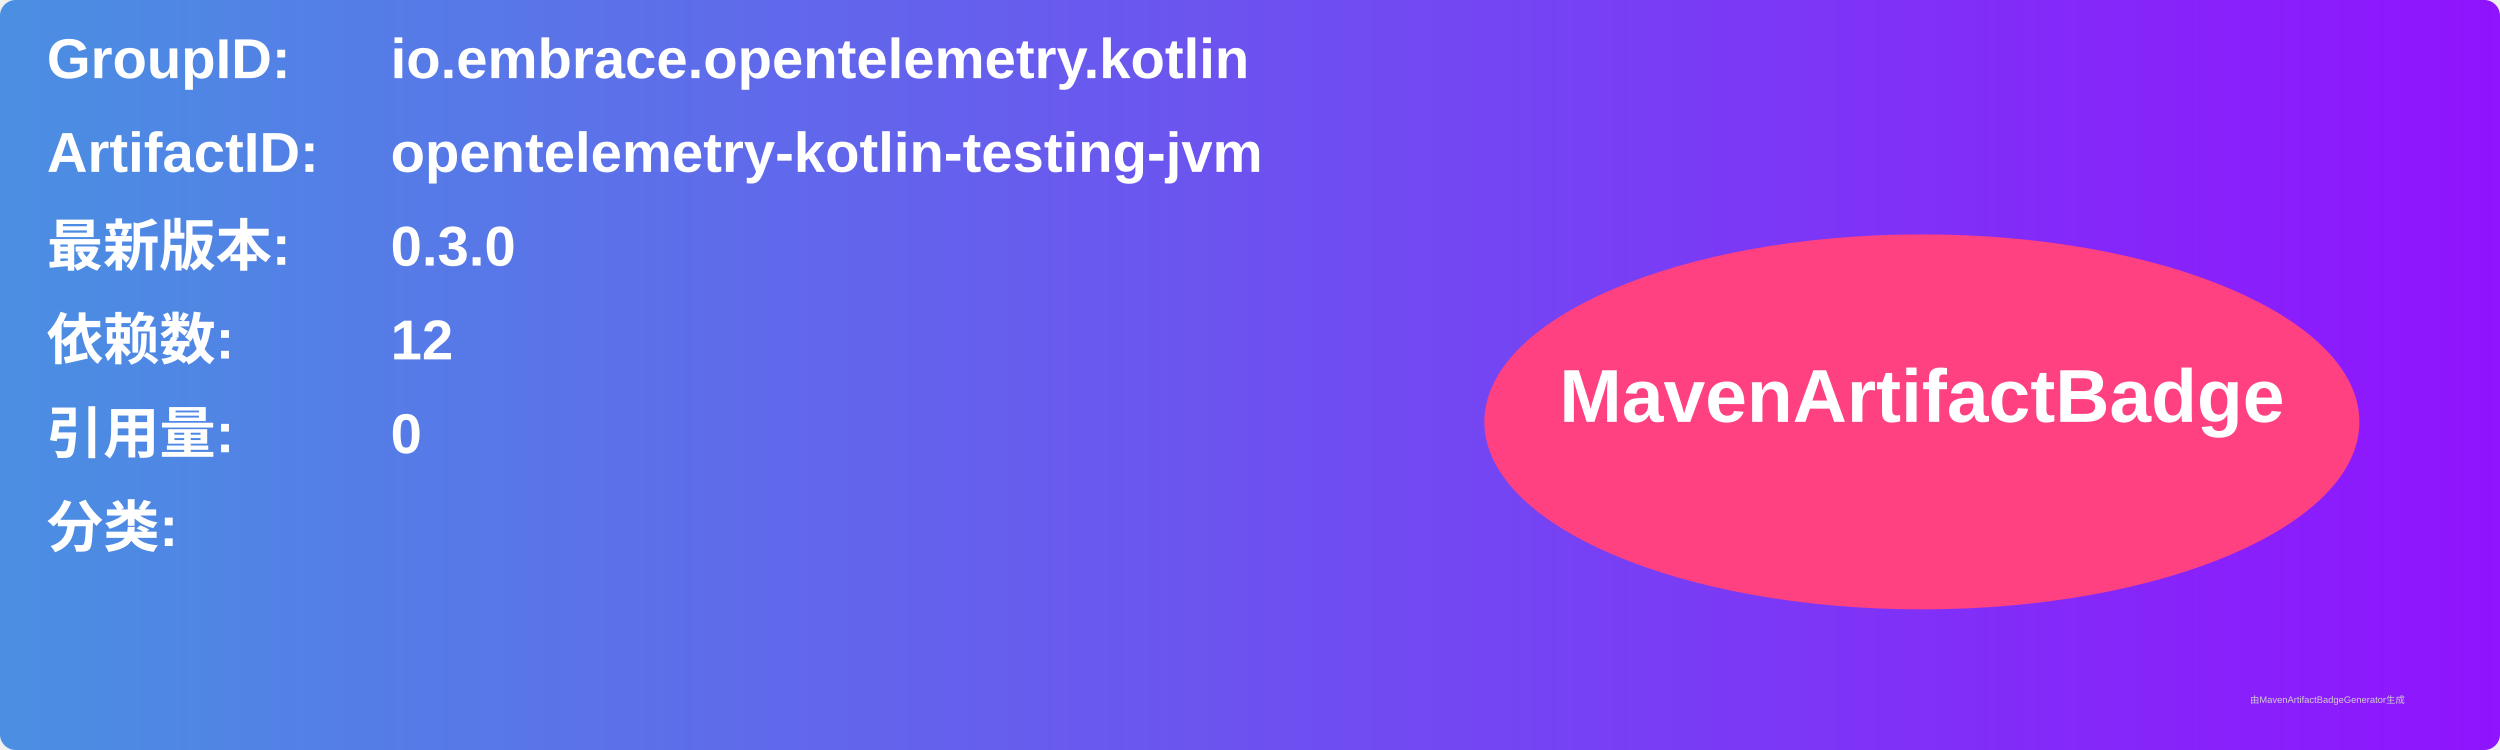
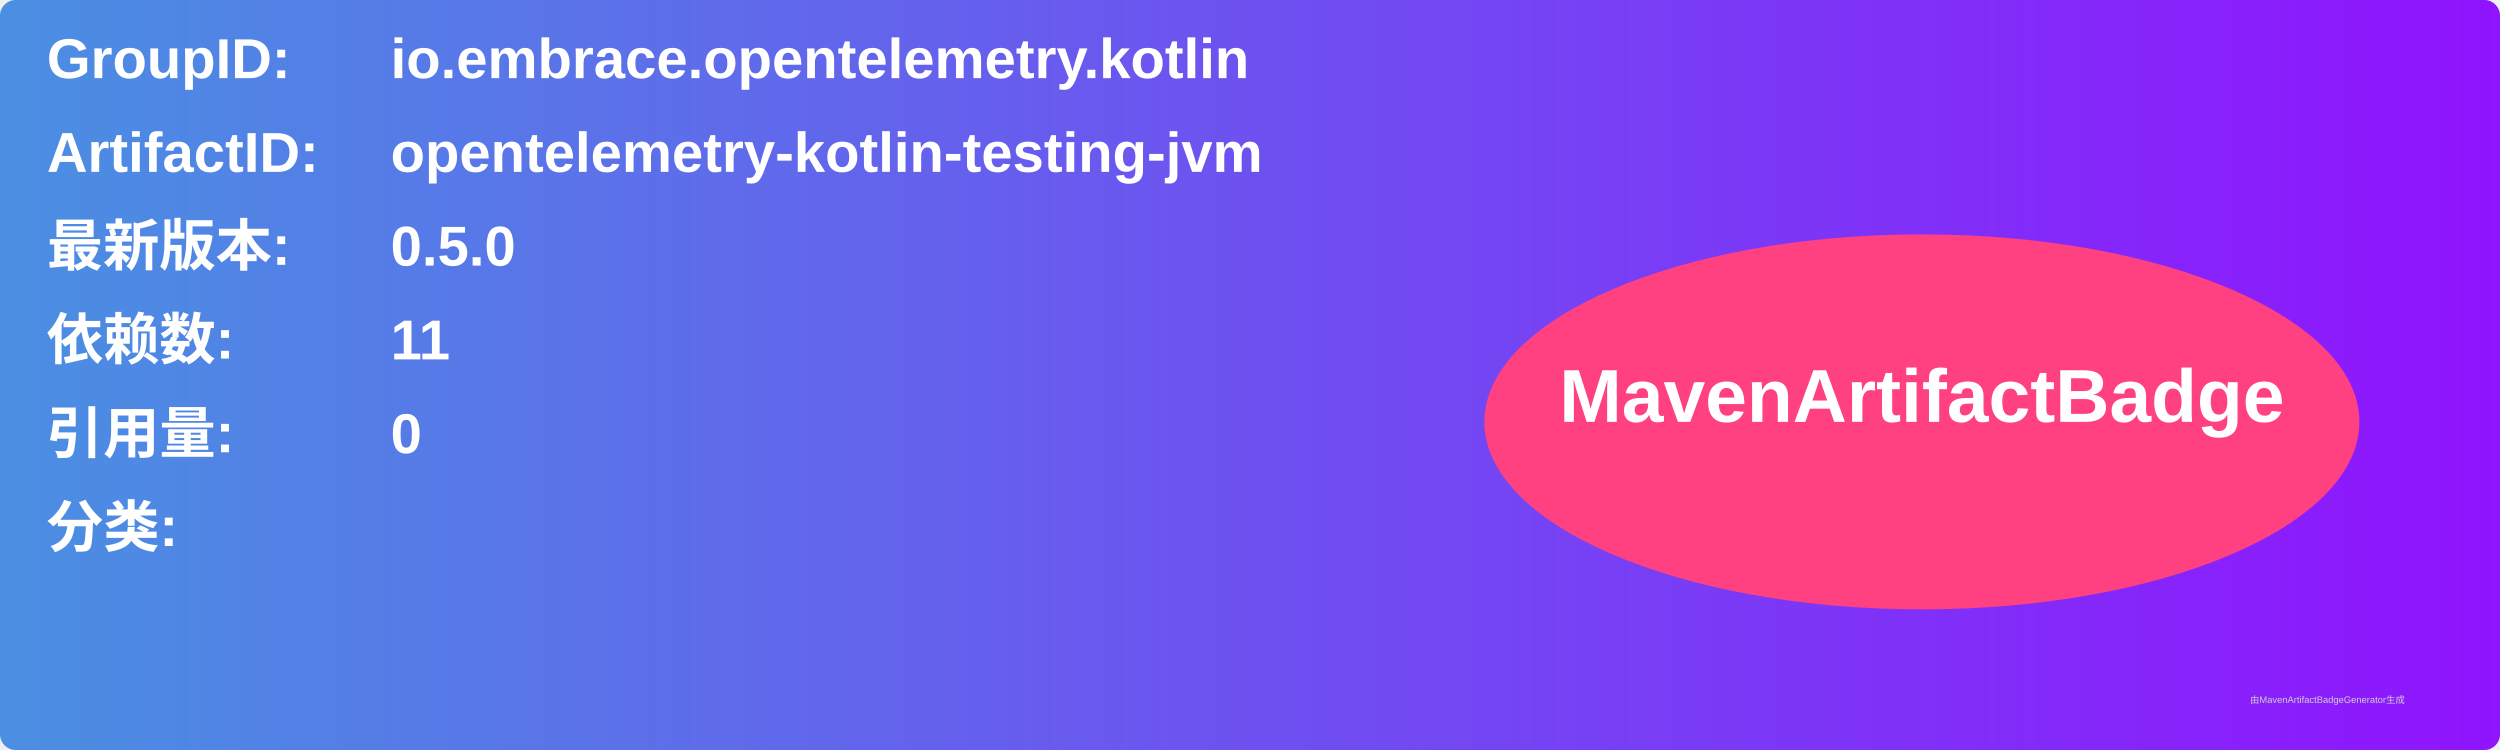
<svg xmlns="http://www.w3.org/2000/svg" width="800" height="240" viewBox="0 0 800 240">
  <linearGradient id="grad" x1="0%" y1="0%" x2="100%" y2="0%">
    <stop offset="0%" stop-color="#4a90e2" />
    <stop offset="100%" stop-color="#9013fe" />
  </linearGradient>
  <rect width="100%" height="100%" rx="5" ry="5" fill="url(#grad)" />
  <g transform="translate(15, 15)">
    <text x="0" y="10" font-family="Arial" font-size="18" fill="white" font-weight="bold" width="260">GroupID:</text>
    <text x="110" y="10" font-family="Arial" font-size="18" fill="white" font-weight="bold" width="460">io.embrace.opentelemetry.kotlin</text>
    <text x="0" y="40" font-family="Arial" font-size="18" fill="white" font-weight="bold" width="260">ArtifactID:</text>
    <text x="110" y="40" font-family="Arial" font-size="18" fill="white" font-weight="bold" width="460">opentelemetry-kotlin-testing-jvm</text>
    <text x="0" y="70" font-family="Arial" font-size="18" fill="white" font-weight="bold">最新版本:</text>
    <text x="110" y="70" font-family="Arial" font-size="18" fill="white" font-weight="bold">
-       <tspan font-weight="bold">0.3.0</tspan>
+       <tspan font-weight="bold">0.5.0</tspan>
    </text>
    <text x="0" y="100" font-family="Arial" font-size="18" fill="white" font-weight="bold">依赖数: </text>
    <text x="110" y="100" font-family="Arial" font-size="18" fill="white">
-       <tspan font-weight="bold">12</tspan>
+       <tspan font-weight="bold">11</tspan>
    </text>
    <text x="0" y="130" font-family="Arial" font-size="18" fill="white" font-weight="bold">引用量: </text>
    <text x="110" y="130" font-family="Arial" font-size="18" fill="white">
      <tspan font-weight="bold">0</tspan>
    </text>
    <text x="0" y="160" font-family="Arial" font-size="18" fill="white" font-weight="bold">分类:</text>
    <text x="10" y="190" font-family="Arial" font-size="10" fill="white">
      <tspan font-weight="bold" />
    </text>
    <ellipse cx="600" cy="120" rx="140" ry="60" fill="#ff4081" />
    <text x="600" y="120" text-anchor="middle" font-family="Arial" font-size="24" fill="white" font-weight="bold">MavenArtifactBadge</text>
  </g>
  <text x="720" y="225" font-family="Arial" font-size="3" fill="#d0d0d0">由MavenArtifactBadgeGenerator生成</text>
</svg>
